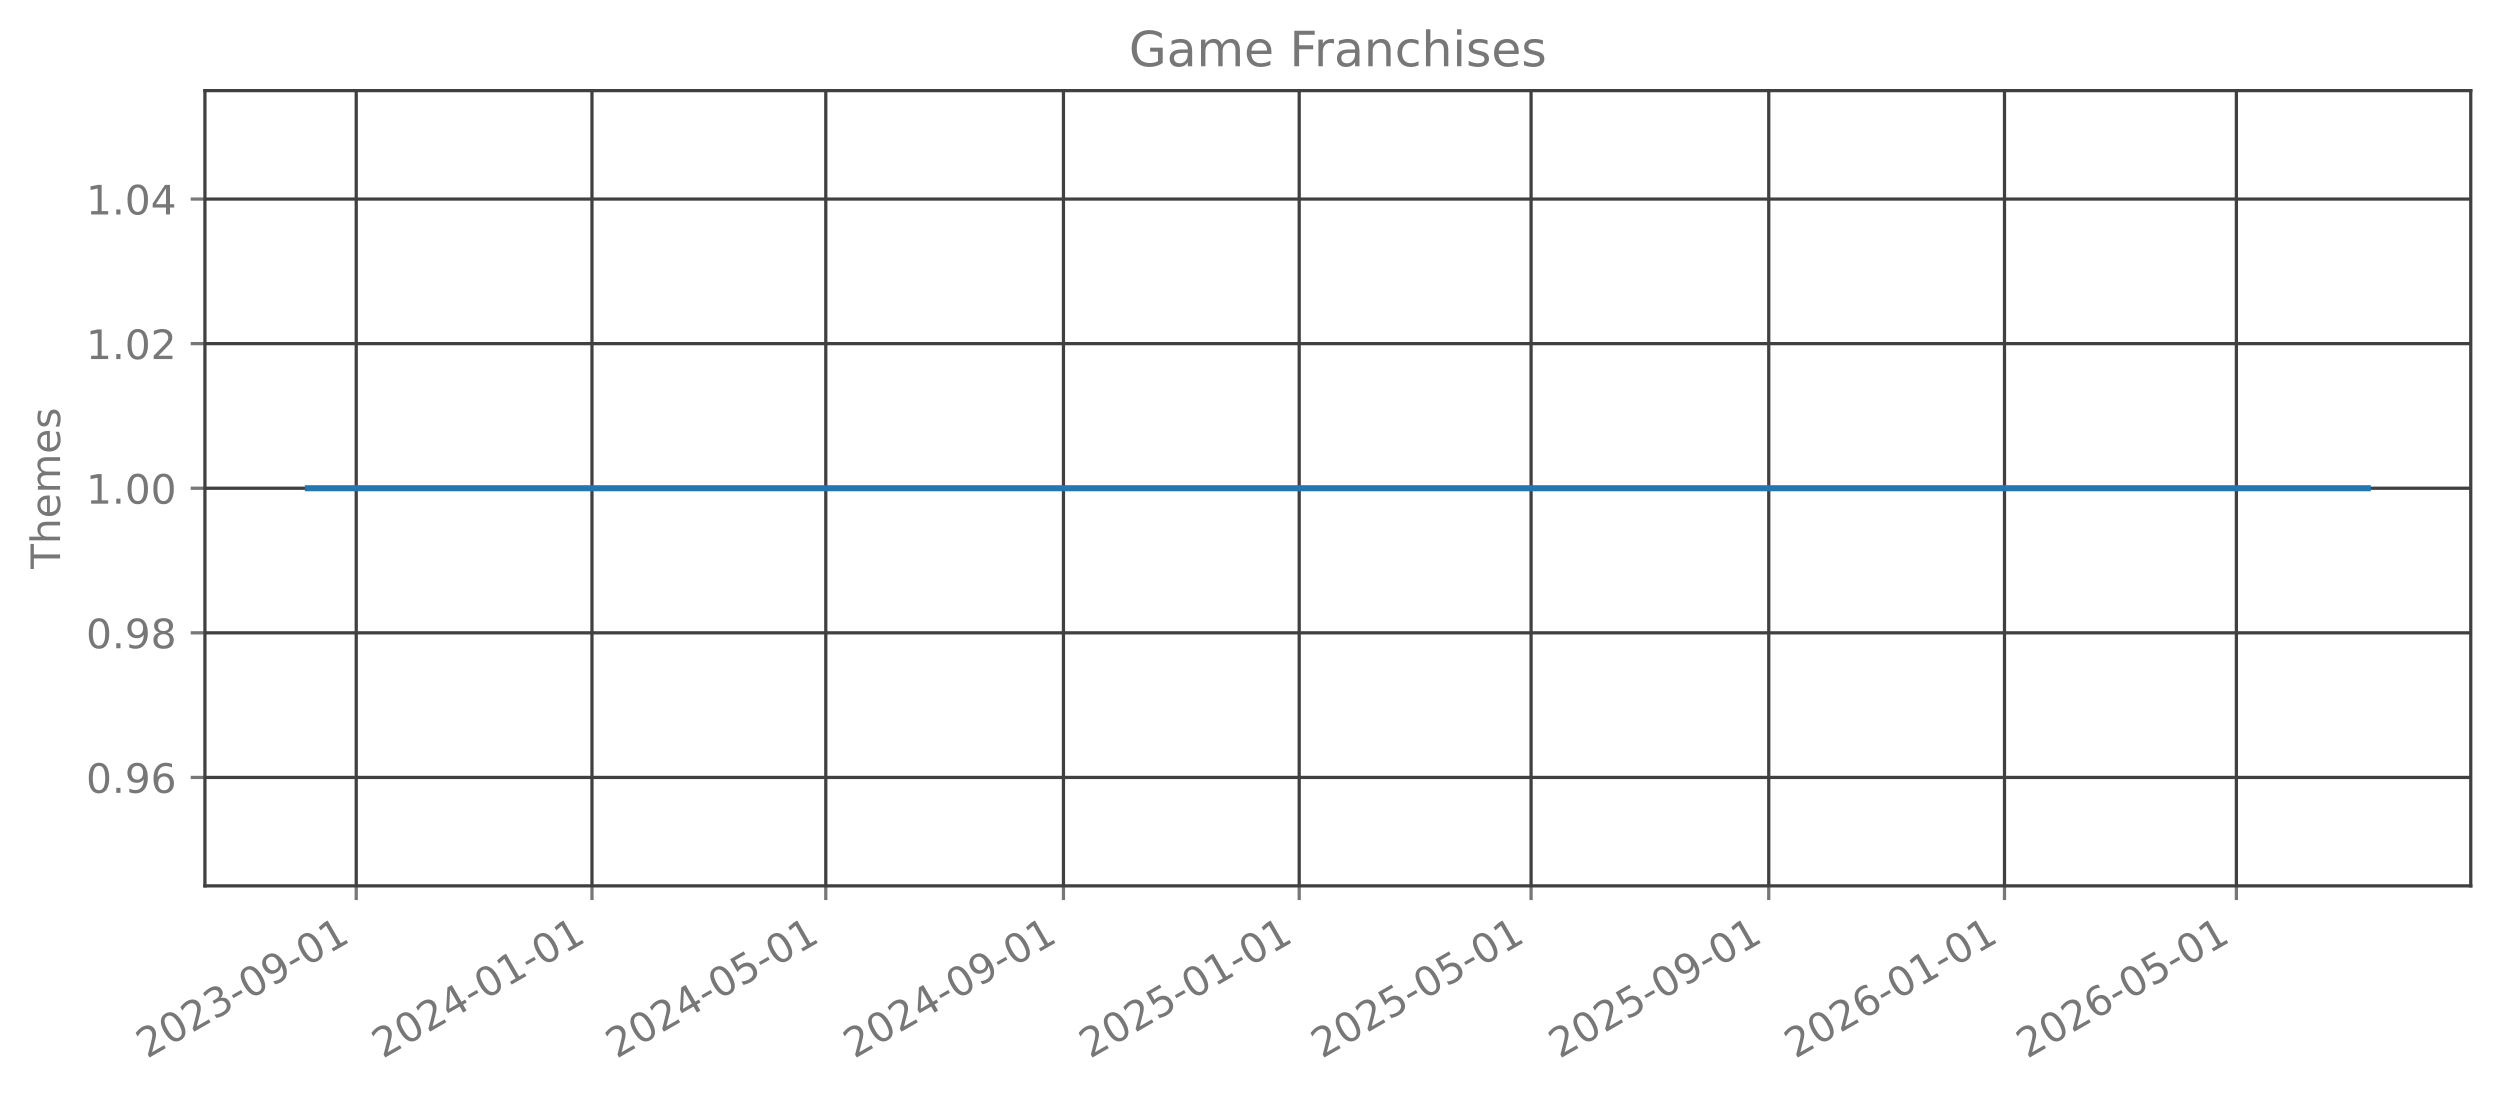
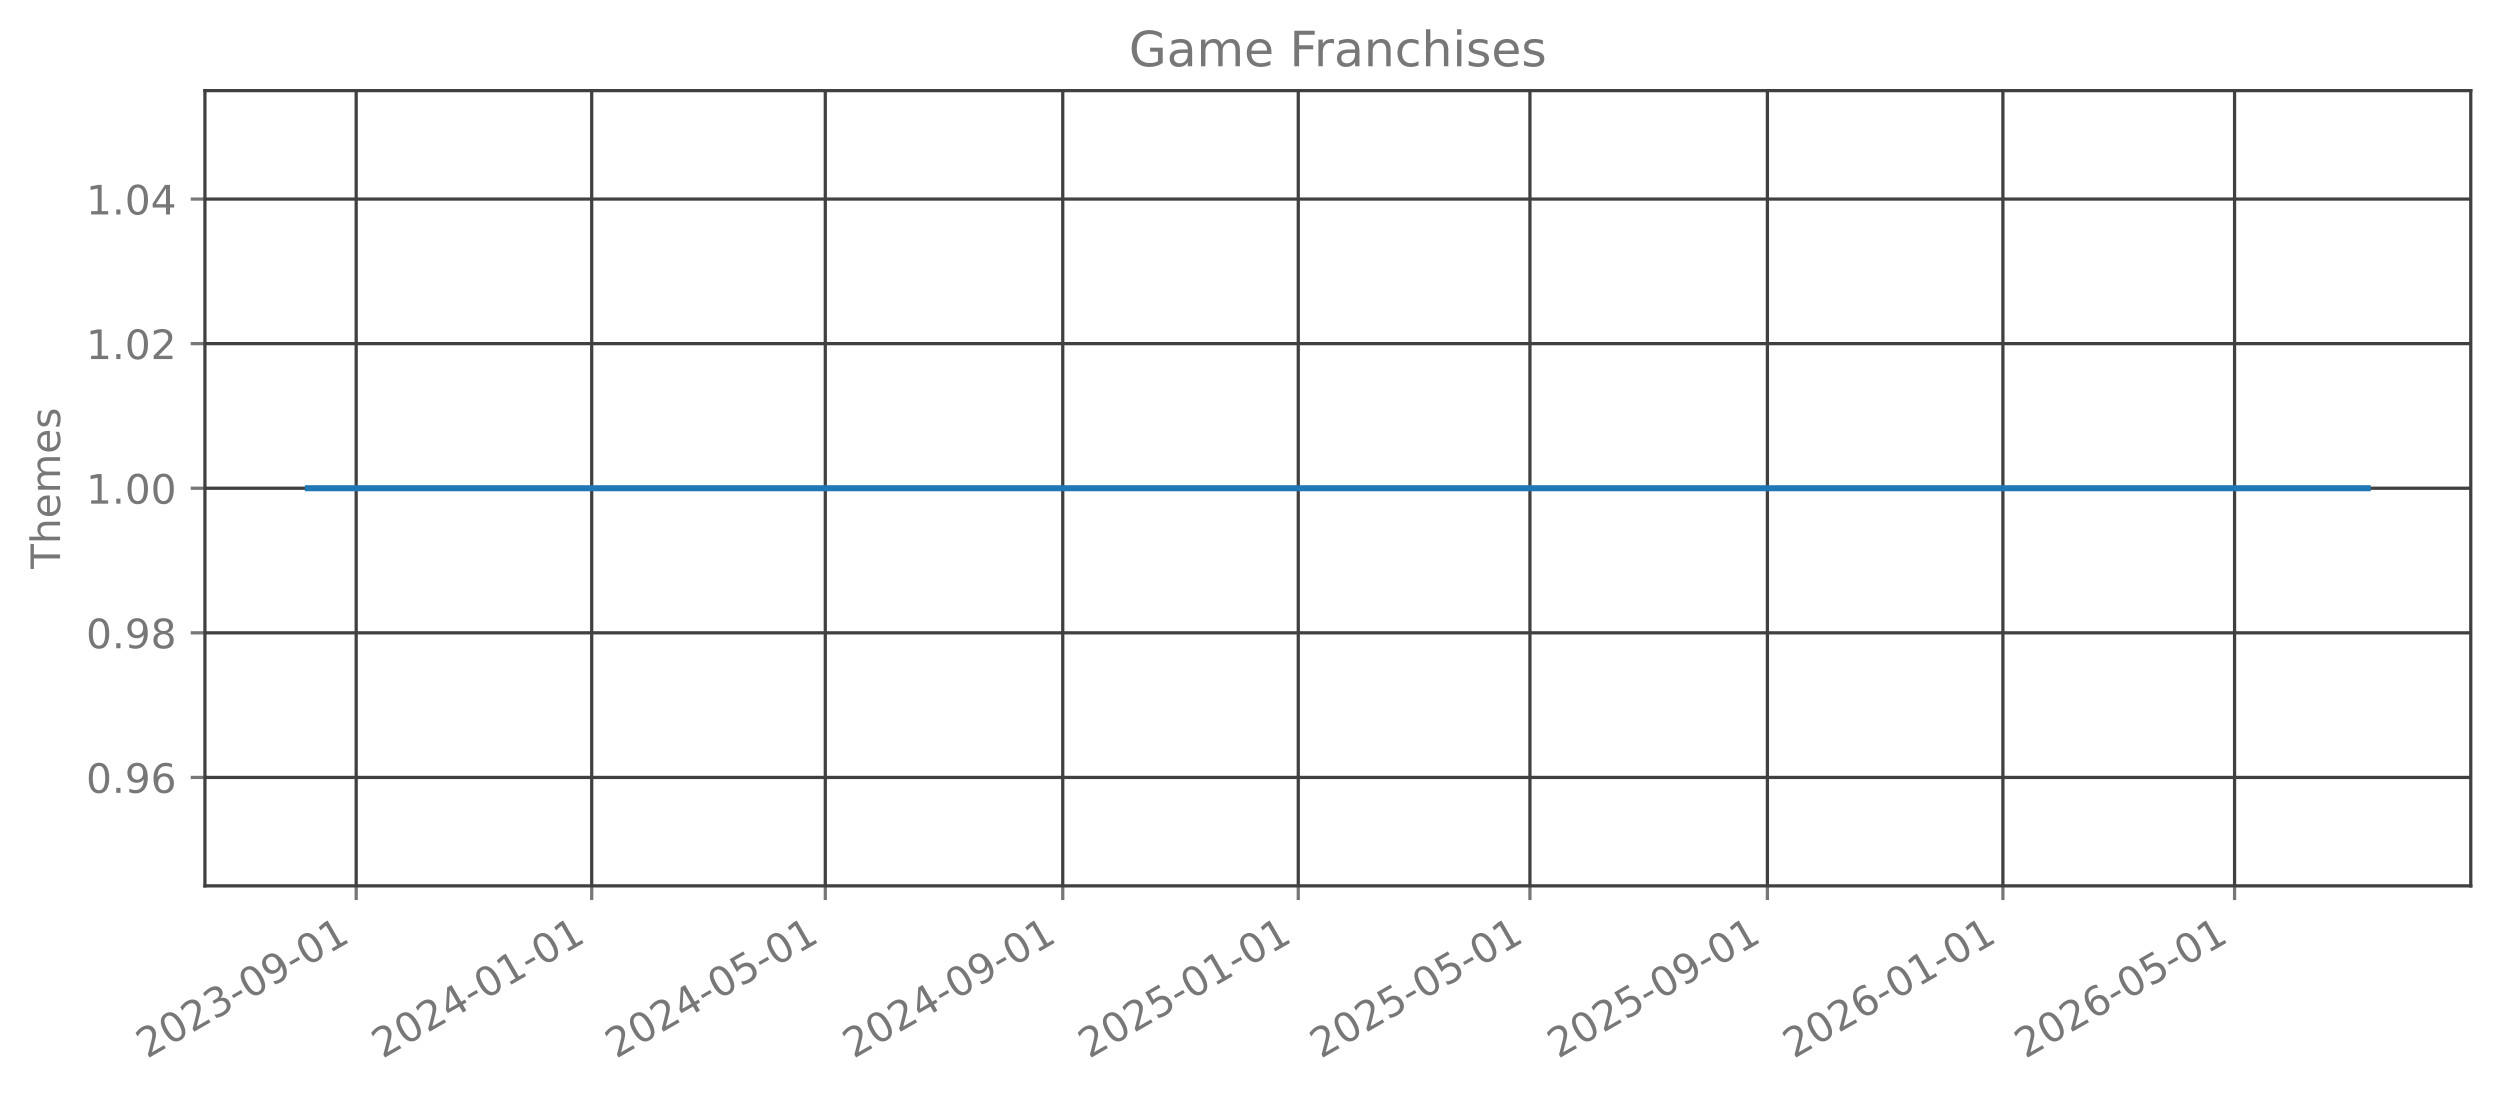
<svg xmlns="http://www.w3.org/2000/svg" xmlns:xlink="http://www.w3.org/1999/xlink" width="615.666pt" height="270.076pt" viewBox="0 0 615.666 270.076" version="1.1">
  <defs>
    <style type="text/css">*{stroke-linejoin: round; stroke-linecap: butt}</style>
  </defs>
  <g id="figure_1">
    <g id="patch_1">
      <path d="M 0 270.076  L 615.666 270.076  L 615.666 -0  L 0 -0  L 0 270.076  z " style="fill: none; opacity: 0" />
    </g>
    <g id="axes_1">
      <g id="patch_2">
        <path d="M 50.466 218.158  L 608.466 218.158  L 608.466 22.318  L 50.466 22.318  L 50.466 218.158  z " style="fill: none; opacity: 0" />
      </g>
      <g id="matplotlib.axis_1">
        <g id="xtick_1">
          <g id="line2d_1">
-             <path d="M 87.727 218.158  L 87.727 22.318  " clip-path="url(#pbf422d2f68)" style="fill: none; stroke: #404040; stroke-width: 0.8; stroke-linecap: square" />
+             <path d="M 87.716 218.158  L 87.716 22.318  " clip-path="url(#p69d6bc73e6)" style="fill: none; stroke: #404040; stroke-width: 0.8; stroke-linecap: square" />
          </g>
          <g id="line2d_2">
            <defs>
-               <path id="m82f2539efb" d="M 0 0  L 0 3.5  " style="stroke: #777777; stroke-width: 0.8" />
+               <path id="m09b196aae7" d="M 0 0  L 0 3.5  " style="stroke: #777777; stroke-width: 0.8" />
            </defs>
            <g>
-               <use xlink:href="#m82f2539efb" x="87.727" y="218.158" style="fill: #777777; stroke: #777777; stroke-width: 0.8" />
+               <use xlink:href="#m09b196aae7" x="87.716" y="218.158" style="fill: #777777; stroke: #777777; stroke-width: 0.8" />
            </g>
          </g>
          <g id="text_1">
-             <g style="fill: #777777" transform="translate(36.1959 260.7957) rotate(-30) scale(0.1 -0.1)">
+             <g style="fill: #777777" transform="translate(36.18475 260.7957) rotate(-30) scale(0.1 -0.1)">
              <defs>
                <path id="DejaVuSans-15" d="M 1228 531  L 3431 531  L 3431 0  L 469 0  L 469 531  Q 828 903 1448 1529  Q 2069 2156 2228 2338  Q 2531 2678 2651 2914  Q 2772 3150 2772 3378  Q 2772 3750 2511 3984  Q 2250 4219 1831 4219  Q 1534 4219 1204 4116  Q 875 4013 500 3803  L 500 4441  Q 881 4594 1212 4672  Q 1544 4750 1819 4750  Q 2544 4750 2975 4387  Q 3406 4025 3406 3419  Q 3406 3131 3298 2873  Q 3191 2616 2906 2266  Q 2828 2175 2409 1742  Q 1991 1309 1228 531  z " transform="scale(0.015625)" />
                <path id="DejaVuSans-13" d="M 2034 4250  Q 1547 4250 1301 3770  Q 1056 3291 1056 2328  Q 1056 1369 1301 889  Q 1547 409 2034 409  Q 2525 409 2770 889  Q 3016 1369 3016 2328  Q 3016 3291 2770 3770  Q 2525 4250 2034 4250  z M 2034 4750  Q 2819 4750 3233 4129  Q 3647 3509 3647 2328  Q 3647 1150 3233 529  Q 2819 -91 2034 -91  Q 1250 -91 836 529  Q 422 1150 422 2328  Q 422 3509 836 4129  Q 1250 4750 2034 4750  z " transform="scale(0.015625)" />
                <path id="DejaVuSans-16" d="M 2597 2516  Q 3050 2419 3304 2112  Q 3559 1806 3559 1356  Q 3559 666 3084 287  Q 2609 -91 1734 -91  Q 1441 -91 1130 -33  Q 819 25 488 141  L 488 750  Q 750 597 1062 519  Q 1375 441 1716 441  Q 2309 441 2620 675  Q 2931 909 2931 1356  Q 2931 1769 2642 2001  Q 2353 2234 1838 2234  L 1294 2234  L 1294 2753  L 1863 2753  Q 2328 2753 2575 2939  Q 2822 3125 2822 3475  Q 2822 3834 2567 4026  Q 2313 4219 1838 4219  Q 1578 4219 1281 4162  Q 984 4106 628 3988  L 628 4550  Q 988 4650 1302 4700  Q 1616 4750 1894 4750  Q 2613 4750 3031 4423  Q 3450 4097 3450 3541  Q 3450 3153 3228 2886  Q 3006 2619 2597 2516  z " transform="scale(0.015625)" />
                <path id="DejaVuSans-10" d="M 313 2009  L 1997 2009  L 1997 1497  L 313 1497  L 313 2009  z " transform="scale(0.015625)" />
                <path id="DejaVuSans-1c" d="M 703 97  L 703 672  Q 941 559 1184 500  Q 1428 441 1663 441  Q 2288 441 2617 861  Q 2947 1281 2994 2138  Q 2813 1869 2534 1725  Q 2256 1581 1919 1581  Q 1219 1581 811 2004  Q 403 2428 403 3163  Q 403 3881 828 4315  Q 1253 4750 1959 4750  Q 2769 4750 3195 4129  Q 3622 3509 3622 2328  Q 3622 1225 3098 567  Q 2575 -91 1691 -91  Q 1453 -91 1209 -44  Q 966 3 703 97  z M 1959 2075  Q 2384 2075 2632 2365  Q 2881 2656 2881 3163  Q 2881 3666 2632 3958  Q 2384 4250 1959 4250  Q 1534 4250 1286 3958  Q 1038 3666 1038 3163  Q 1038 2656 1286 2365  Q 1534 2075 1959 2075  z " transform="scale(0.015625)" />
                <path id="DejaVuSans-14" d="M 794 531  L 1825 531  L 1825 4091  L 703 3866  L 703 4441  L 1819 4666  L 2450 4666  L 2450 531  L 3481 531  L 3481 0  L 794 0  L 794 531  z " transform="scale(0.015625)" />
              </defs>
              <use xlink:href="#DejaVuSans-15" />
              <use xlink:href="#DejaVuSans-13" transform="translate(63.625 0)" />
              <use xlink:href="#DejaVuSans-15" transform="translate(127.25 0)" />
              <use xlink:href="#DejaVuSans-16" transform="translate(190.875 0)" />
              <use xlink:href="#DejaVuSans-10" transform="translate(254.5 0)" />
              <use xlink:href="#DejaVuSans-13" transform="translate(290.5781 0)" />
              <use xlink:href="#DejaVuSans-1c" transform="translate(354.2031 0)" />
              <use xlink:href="#DejaVuSans-10" transform="translate(417.8281 0)" />
              <use xlink:href="#DejaVuSans-13" transform="translate(453.9062 0)" />
              <use xlink:href="#DejaVuSans-14" transform="translate(517.5312 0)" />
            </g>
          </g>
        </g>
        <g id="xtick_2">
          <g id="line2d_3">
-             <path d="M 145.782 218.158  L 145.782 22.318  " clip-path="url(#pbf422d2f68)" style="fill: none; stroke: #404040; stroke-width: 0.8; stroke-linecap: square" />
+             <path d="M 145.717 218.158  L 145.717 22.318  " clip-path="url(#p69d6bc73e6)" style="fill: none; stroke: #404040; stroke-width: 0.8; stroke-linecap: square" />
          </g>
          <g id="line2d_4">
            <g>
-               <use xlink:href="#m82f2539efb" x="145.782" y="218.158" style="fill: #777777; stroke: #777777; stroke-width: 0.8" />
+               <use xlink:href="#m09b196aae7" x="145.717" y="218.158" style="fill: #777777; stroke: #777777; stroke-width: 0.8" />
            </g>
          </g>
          <g id="text_2">
-             <g style="fill: #777777" transform="translate(94.25151 260.7957) rotate(-30) scale(0.1 -0.1)">
+             <g style="fill: #777777" transform="translate(94.18595 260.7957) rotate(-30) scale(0.1 -0.1)">
              <defs>
                <path id="DejaVuSans-17" d="M 2419 4116  L 825 1625  L 2419 1625  L 2419 4116  z M 2253 4666  L 3047 4666  L 3047 1625  L 3713 1625  L 3713 1100  L 3047 1100  L 3047 0  L 2419 0  L 2419 1100  L 313 1100  L 313 1709  L 2253 4666  z " transform="scale(0.015625)" />
              </defs>
              <use xlink:href="#DejaVuSans-15" />
              <use xlink:href="#DejaVuSans-13" transform="translate(63.625 0)" />
              <use xlink:href="#DejaVuSans-15" transform="translate(127.25 0)" />
              <use xlink:href="#DejaVuSans-17" transform="translate(190.875 0)" />
              <use xlink:href="#DejaVuSans-10" transform="translate(254.5 0)" />
              <use xlink:href="#DejaVuSans-13" transform="translate(290.5781 0)" />
              <use xlink:href="#DejaVuSans-14" transform="translate(354.2031 0)" />
              <use xlink:href="#DejaVuSans-10" transform="translate(417.8281 0)" />
              <use xlink:href="#DejaVuSans-13" transform="translate(453.9062 0)" />
              <use xlink:href="#DejaVuSans-14" transform="translate(517.5312 0)" />
            </g>
          </g>
        </g>
        <g id="xtick_3">
          <g id="line2d_5">
-             <path d="M 203.362 218.158  L 203.362 22.318  " clip-path="url(#pbf422d2f68)" style="fill: none; stroke: #404040; stroke-width: 0.8; stroke-linecap: square" />
+             <path d="M 203.242 218.158  L 203.242 22.318  " clip-path="url(#p69d6bc73e6)" style="fill: none; stroke: #404040; stroke-width: 0.8; stroke-linecap: square" />
          </g>
          <g id="line2d_6">
            <g>
-               <use xlink:href="#m82f2539efb" x="203.362" y="218.158" style="fill: #777777; stroke: #777777; stroke-width: 0.8" />
+               <use xlink:href="#m09b196aae7" x="203.242" y="218.158" style="fill: #777777; stroke: #777777; stroke-width: 0.8" />
            </g>
          </g>
          <g id="text_3">
-             <g style="fill: #777777" transform="translate(151.8312 260.7957) rotate(-30) scale(0.1 -0.1)">
+             <g style="fill: #777777" transform="translate(151.7117 260.7957) rotate(-30) scale(0.1 -0.1)">
              <defs>
                <path id="DejaVuSans-18" d="M 691 4666  L 3169 4666  L 3169 4134  L 1269 4134  L 1269 2991  Q 1406 3038 1543 3061  Q 1681 3084 1819 3084  Q 2600 3084 3056 2656  Q 3513 2228 3513 1497  Q 3513 744 3044 326  Q 2575 -91 1722 -91  Q 1428 -91 1123 -41  Q 819 9 494 109  L 494 744  Q 775 591 1075 516  Q 1375 441 1709 441  Q 2250 441 2565 725  Q 2881 1009 2881 1497  Q 2881 1984 2565 2268  Q 2250 2553 1709 2553  Q 1456 2553 1204 2497  Q 953 2441 691 2322  L 691 4666  z " transform="scale(0.015625)" />
              </defs>
              <use xlink:href="#DejaVuSans-15" />
              <use xlink:href="#DejaVuSans-13" transform="translate(63.625 0)" />
              <use xlink:href="#DejaVuSans-15" transform="translate(127.25 0)" />
              <use xlink:href="#DejaVuSans-17" transform="translate(190.875 0)" />
              <use xlink:href="#DejaVuSans-10" transform="translate(254.5 0)" />
              <use xlink:href="#DejaVuSans-13" transform="translate(290.5781 0)" />
              <use xlink:href="#DejaVuSans-18" transform="translate(354.2031 0)" />
              <use xlink:href="#DejaVuSans-10" transform="translate(417.8281 0)" />
              <use xlink:href="#DejaVuSans-13" transform="translate(453.9062 0)" />
              <use xlink:href="#DejaVuSans-14" transform="translate(517.5312 0)" />
            </g>
          </g>
        </g>
        <g id="xtick_4">
          <g id="line2d_7">
-             <path d="M 261.893 218.158  L 261.893 22.318  " clip-path="url(#pbf422d2f68)" style="fill: none; stroke: #404040; stroke-width: 0.8; stroke-linecap: square" />
+             <path d="M 261.719 218.158  L 261.719 22.318  " clip-path="url(#p69d6bc73e6)" style="fill: none; stroke: #404040; stroke-width: 0.8; stroke-linecap: square" />
          </g>
          <g id="line2d_8">
            <g>
-               <use xlink:href="#m82f2539efb" x="261.893" y="218.158" style="fill: #777777; stroke: #777777; stroke-width: 0.8" />
+               <use xlink:href="#m09b196aae7" x="261.719" y="218.158" style="fill: #777777; stroke: #777777; stroke-width: 0.8" />
            </g>
          </g>
          <g id="text_4">
-             <g style="fill: #777777" transform="translate(210.3627 260.7957) rotate(-30) scale(0.1 -0.1)">
+             <g style="fill: #777777" transform="translate(210.1883 260.7957) rotate(-30) scale(0.1 -0.1)">
              <use xlink:href="#DejaVuSans-15" />
              <use xlink:href="#DejaVuSans-13" transform="translate(63.625 0)" />
              <use xlink:href="#DejaVuSans-15" transform="translate(127.25 0)" />
              <use xlink:href="#DejaVuSans-17" transform="translate(190.875 0)" />
              <use xlink:href="#DejaVuSans-10" transform="translate(254.5 0)" />
              <use xlink:href="#DejaVuSans-13" transform="translate(290.5781 0)" />
              <use xlink:href="#DejaVuSans-1c" transform="translate(354.2031 0)" />
              <use xlink:href="#DejaVuSans-10" transform="translate(417.8281 0)" />
              <use xlink:href="#DejaVuSans-13" transform="translate(453.9062 0)" />
              <use xlink:href="#DejaVuSans-14" transform="translate(517.5312 0)" />
            </g>
          </g>
        </g>
        <g id="xtick_5">
          <g id="line2d_9">
-             <path d="M 319.949 218.158  L 319.949 22.318  " clip-path="url(#pbf422d2f68)" style="fill: none; stroke: #404040; stroke-width: 0.8; stroke-linecap: square" />
+             <path d="M 319.72 218.158  L 319.72 22.318  " clip-path="url(#p69d6bc73e6)" style="fill: none; stroke: #404040; stroke-width: 0.8; stroke-linecap: square" />
          </g>
          <g id="line2d_10">
            <g>
-               <use xlink:href="#m82f2539efb" x="319.949" y="218.158" style="fill: #777777; stroke: #777777; stroke-width: 0.8" />
+               <use xlink:href="#m09b196aae7" x="319.72" y="218.158" style="fill: #777777; stroke: #777777; stroke-width: 0.8" />
            </g>
          </g>
          <g id="text_5">
-             <g style="fill: #777777" transform="translate(268.4183 260.7957) rotate(-30) scale(0.1 -0.1)">
+             <g style="fill: #777777" transform="translate(268.1895 260.7957) rotate(-30) scale(0.1 -0.1)">
              <use xlink:href="#DejaVuSans-15" />
              <use xlink:href="#DejaVuSans-13" transform="translate(63.625 0)" />
              <use xlink:href="#DejaVuSans-15" transform="translate(127.25 0)" />
              <use xlink:href="#DejaVuSans-18" transform="translate(190.875 0)" />
              <use xlink:href="#DejaVuSans-10" transform="translate(254.5 0)" />
              <use xlink:href="#DejaVuSans-13" transform="translate(290.5781 0)" />
              <use xlink:href="#DejaVuSans-14" transform="translate(354.2031 0)" />
              <use xlink:href="#DejaVuSans-10" transform="translate(417.8281 0)" />
              <use xlink:href="#DejaVuSans-13" transform="translate(453.9062 0)" />
              <use xlink:href="#DejaVuSans-14" transform="translate(517.5312 0)" />
            </g>
          </g>
        </g>
        <g id="xtick_6">
          <g id="line2d_11">
-             <path d="M 377.053 218.158  L 377.053 22.318  " clip-path="url(#pbf422d2f68)" style="fill: none; stroke: #404040; stroke-width: 0.8; stroke-linecap: square" />
+             <path d="M 376.771 218.158  L 376.771 22.318  " clip-path="url(#p69d6bc73e6)" style="fill: none; stroke: #404040; stroke-width: 0.8; stroke-linecap: square" />
          </g>
          <g id="line2d_12">
            <g>
-               <use xlink:href="#m82f2539efb" x="377.053" y="218.158" style="fill: #777777; stroke: #777777; stroke-width: 0.8" />
+               <use xlink:href="#m09b196aae7" x="376.771" y="218.158" style="fill: #777777; stroke: #777777; stroke-width: 0.8" />
            </g>
          </g>
          <g id="text_6">
-             <g style="fill: #777777" transform="translate(325.5222 260.7957) rotate(-30) scale(0.1 -0.1)">
+             <g style="fill: #777777" transform="translate(325.2399 260.7957) rotate(-30) scale(0.1 -0.1)">
              <use xlink:href="#DejaVuSans-15" />
              <use xlink:href="#DejaVuSans-13" transform="translate(63.625 0)" />
              <use xlink:href="#DejaVuSans-15" transform="translate(127.25 0)" />
              <use xlink:href="#DejaVuSans-18" transform="translate(190.875 0)" />
              <use xlink:href="#DejaVuSans-10" transform="translate(254.5 0)" />
              <use xlink:href="#DejaVuSans-13" transform="translate(290.5781 0)" />
              <use xlink:href="#DejaVuSans-18" transform="translate(354.2031 0)" />
              <use xlink:href="#DejaVuSans-10" transform="translate(417.8281 0)" />
              <use xlink:href="#DejaVuSans-13" transform="translate(453.9062 0)" />
              <use xlink:href="#DejaVuSans-14" transform="translate(517.5312 0)" />
            </g>
          </g>
        </g>
        <g id="xtick_7">
          <g id="line2d_13">
-             <path d="M 435.584 218.158  L 435.584 22.318  " clip-path="url(#pbf422d2f68)" style="fill: none; stroke: #404040; stroke-width: 0.8; stroke-linecap: square" />
+             <path d="M 435.247 218.158  L 435.247 22.318  " clip-path="url(#p69d6bc73e6)" style="fill: none; stroke: #404040; stroke-width: 0.8; stroke-linecap: square" />
          </g>
          <g id="line2d_14">
            <g>
-               <use xlink:href="#m82f2539efb" x="435.584" y="218.158" style="fill: #777777; stroke: #777777; stroke-width: 0.8" />
+               <use xlink:href="#m09b196aae7" x="435.247" y="218.158" style="fill: #777777; stroke: #777777; stroke-width: 0.8" />
            </g>
          </g>
          <g id="text_7">
-             <g style="fill: #777777" transform="translate(384.0537 260.7957) rotate(-30) scale(0.1 -0.1)">
+             <g style="fill: #777777" transform="translate(383.7165 260.7957) rotate(-30) scale(0.1 -0.1)">
              <use xlink:href="#DejaVuSans-15" />
              <use xlink:href="#DejaVuSans-13" transform="translate(63.625 0)" />
              <use xlink:href="#DejaVuSans-15" transform="translate(127.25 0)" />
              <use xlink:href="#DejaVuSans-18" transform="translate(190.875 0)" />
              <use xlink:href="#DejaVuSans-10" transform="translate(254.5 0)" />
              <use xlink:href="#DejaVuSans-13" transform="translate(290.5781 0)" />
              <use xlink:href="#DejaVuSans-1c" transform="translate(354.2031 0)" />
              <use xlink:href="#DejaVuSans-10" transform="translate(417.8281 0)" />
              <use xlink:href="#DejaVuSans-13" transform="translate(453.9062 0)" />
              <use xlink:href="#DejaVuSans-14" transform="translate(517.5312 0)" />
            </g>
          </g>
        </g>
        <g id="xtick_8">
          <g id="line2d_15">
-             <path d="M 493.64 218.158  L 493.64 22.318  " clip-path="url(#pbf422d2f68)" style="fill: none; stroke: #404040; stroke-width: 0.8; stroke-linecap: square" />
+             <path d="M 493.248 218.158  L 493.248 22.318  " clip-path="url(#p69d6bc73e6)" style="fill: none; stroke: #404040; stroke-width: 0.8; stroke-linecap: square" />
          </g>
          <g id="line2d_16">
            <g>
-               <use xlink:href="#m82f2539efb" x="493.64" y="218.158" style="fill: #777777; stroke: #777777; stroke-width: 0.8" />
+               <use xlink:href="#m09b196aae7" x="493.248" y="218.158" style="fill: #777777; stroke: #777777; stroke-width: 0.8" />
            </g>
          </g>
          <g id="text_8">
-             <g style="fill: #777777" transform="translate(442.1093 260.7957) rotate(-30) scale(0.1 -0.1)">
+             <g style="fill: #777777" transform="translate(441.7177 260.7957) rotate(-30) scale(0.1 -0.1)">
              <defs>
                <path id="DejaVuSans-19" d="M 2113 2584  Q 1688 2584 1439 2293  Q 1191 2003 1191 1497  Q 1191 994 1439 701  Q 1688 409 2113 409  Q 2538 409 2786 701  Q 3034 994 3034 1497  Q 3034 2003 2786 2293  Q 2538 2584 2113 2584  z M 3366 4563  L 3366 3988  Q 3128 4100 2886 4159  Q 2644 4219 2406 4219  Q 1781 4219 1451 3797  Q 1122 3375 1075 2522  Q 1259 2794 1537 2939  Q 1816 3084 2150 3084  Q 2853 3084 3261 2657  Q 3669 2231 3669 1497  Q 3669 778 3244 343  Q 2819 -91 2113 -91  Q 1303 -91 875 529  Q 447 1150 447 2328  Q 447 3434 972 4092  Q 1497 4750 2381 4750  Q 2619 4750 2861 4703  Q 3103 4656 3366 4563  z " transform="scale(0.015625)" />
              </defs>
              <use xlink:href="#DejaVuSans-15" />
              <use xlink:href="#DejaVuSans-13" transform="translate(63.625 0)" />
              <use xlink:href="#DejaVuSans-15" transform="translate(127.25 0)" />
              <use xlink:href="#DejaVuSans-19" transform="translate(190.875 0)" />
              <use xlink:href="#DejaVuSans-10" transform="translate(254.5 0)" />
              <use xlink:href="#DejaVuSans-13" transform="translate(290.5781 0)" />
              <use xlink:href="#DejaVuSans-14" transform="translate(354.2031 0)" />
              <use xlink:href="#DejaVuSans-10" transform="translate(417.8281 0)" />
              <use xlink:href="#DejaVuSans-13" transform="translate(453.9062 0)" />
              <use xlink:href="#DejaVuSans-14" transform="translate(517.5312 0)" />
            </g>
          </g>
        </g>
        <g id="xtick_9">
          <g id="line2d_17">
-             <path d="M 550.744 218.158  L 550.744 22.318  " clip-path="url(#pbf422d2f68)" style="fill: none; stroke: #404040; stroke-width: 0.8; stroke-linecap: square" />
+             <path d="M 550.299 218.158  L 550.299 22.318  " clip-path="url(#p69d6bc73e6)" style="fill: none; stroke: #404040; stroke-width: 0.8; stroke-linecap: square" />
          </g>
          <g id="line2d_18">
            <g>
-               <use xlink:href="#m82f2539efb" x="550.744" y="218.158" style="fill: #777777; stroke: #777777; stroke-width: 0.8" />
+               <use xlink:href="#m09b196aae7" x="550.299" y="218.158" style="fill: #777777; stroke: #777777; stroke-width: 0.8" />
            </g>
          </g>
          <g id="text_9">
-             <g style="fill: #777777" transform="translate(499.2131 260.7957) rotate(-30) scale(0.1 -0.1)">
+             <g style="fill: #777777" transform="translate(498.768 260.7957) rotate(-30) scale(0.1 -0.1)">
              <use xlink:href="#DejaVuSans-15" />
              <use xlink:href="#DejaVuSans-13" transform="translate(63.625 0)" />
              <use xlink:href="#DejaVuSans-15" transform="translate(127.25 0)" />
              <use xlink:href="#DejaVuSans-19" transform="translate(190.875 0)" />
              <use xlink:href="#DejaVuSans-10" transform="translate(254.5 0)" />
              <use xlink:href="#DejaVuSans-13" transform="translate(290.5781 0)" />
              <use xlink:href="#DejaVuSans-18" transform="translate(354.2031 0)" />
              <use xlink:href="#DejaVuSans-10" transform="translate(417.8281 0)" />
              <use xlink:href="#DejaVuSans-13" transform="translate(453.9062 0)" />
              <use xlink:href="#DejaVuSans-14" transform="translate(517.5312 0)" />
            </g>
          </g>
        </g>
      </g>
      <g id="matplotlib.axis_2">
        <g id="ytick_1">
          <g id="line2d_19">
-             <path d="M 50.466 191.453  L 608.466 191.453  " clip-path="url(#pbf422d2f68)" style="fill: none; stroke: #404040; stroke-width: 0.8; stroke-linecap: square" />
+             <path d="M 50.466 191.453  L 608.466 191.453  " clip-path="url(#p69d6bc73e6)" style="fill: none; stroke: #404040; stroke-width: 0.8; stroke-linecap: square" />
          </g>
          <g id="line2d_20">
            <defs>
-               <path id="m6775f09d3f" d="M 0 0  L -3.5 0  " style="stroke: #777777; stroke-width: 0.8" />
+               <path id="mb9733f0704" d="M 0 0  L -3.5 0  " style="stroke: #777777; stroke-width: 0.8" />
            </defs>
            <g>
-               <use xlink:href="#m6775f09d3f" x="50.466" y="191.453" style="fill: #777777; stroke: #777777; stroke-width: 0.8" />
+               <use xlink:href="#mb9733f0704" x="50.466" y="191.453" style="fill: #777777; stroke: #777777; stroke-width: 0.8" />
            </g>
          </g>
          <g id="text_10">
            <g style="fill: #777777" transform="translate(21.20078 195.2515) scale(0.1 -0.1)">
              <defs>
                <path id="DejaVuSans-11" d="M 684 794  L 1344 794  L 1344 0  L 684 0  L 684 794  z " transform="scale(0.015625)" />
              </defs>
              <use xlink:href="#DejaVuSans-13" />
              <use xlink:href="#DejaVuSans-11" transform="translate(63.625 0)" />
              <use xlink:href="#DejaVuSans-1c" transform="translate(95.40625 0)" />
              <use xlink:href="#DejaVuSans-19" transform="translate(159.0312 0)" />
            </g>
          </g>
        </g>
        <g id="ytick_2">
          <g id="line2d_21">
-             <path d="M 50.466 155.845  L 608.466 155.845  " clip-path="url(#pbf422d2f68)" style="fill: none; stroke: #404040; stroke-width: 0.8; stroke-linecap: square" />
+             <path d="M 50.466 155.845  L 608.466 155.845  " clip-path="url(#p69d6bc73e6)" style="fill: none; stroke: #404040; stroke-width: 0.8; stroke-linecap: square" />
          </g>
          <g id="line2d_22">
            <g>
-               <use xlink:href="#m6775f09d3f" x="50.466" y="155.845" style="fill: #777777; stroke: #777777; stroke-width: 0.8" />
+               <use xlink:href="#mb9733f0704" x="50.466" y="155.845" style="fill: #777777; stroke: #777777; stroke-width: 0.8" />
            </g>
          </g>
          <g id="text_11">
            <g style="fill: #777777" transform="translate(21.20078 159.6442) scale(0.1 -0.1)">
              <defs>
                <path id="DejaVuSans-1b" d="M 2034 2216  Q 1584 2216 1326 1975  Q 1069 1734 1069 1313  Q 1069 891 1326 650  Q 1584 409 2034 409  Q 2484 409 2743 651  Q 3003 894 3003 1313  Q 3003 1734 2745 1975  Q 2488 2216 2034 2216  z M 1403 2484  Q 997 2584 770 2862  Q 544 3141 544 3541  Q 544 4100 942 4425  Q 1341 4750 2034 4750  Q 2731 4750 3128 4425  Q 3525 4100 3525 3541  Q 3525 3141 3298 2862  Q 3072 2584 2669 2484  Q 3125 2378 3379 2068  Q 3634 1759 3634 1313  Q 3634 634 3220 271  Q 2806 -91 2034 -91  Q 1263 -91 848 271  Q 434 634 434 1313  Q 434 1759 690 2068  Q 947 2378 1403 2484  z M 1172 3481  Q 1172 3119 1398 2916  Q 1625 2713 2034 2713  Q 2441 2713 2670 2916  Q 2900 3119 2900 3481  Q 2900 3844 2670 4047  Q 2441 4250 2034 4250  Q 1625 4250 1398 4047  Q 1172 3844 1172 3481  z " transform="scale(0.015625)" />
              </defs>
              <use xlink:href="#DejaVuSans-13" />
              <use xlink:href="#DejaVuSans-11" transform="translate(63.625 0)" />
              <use xlink:href="#DejaVuSans-1c" transform="translate(95.40625 0)" />
              <use xlink:href="#DejaVuSans-1b" transform="translate(159.0312 0)" />
            </g>
          </g>
        </g>
        <g id="ytick_3">
          <g id="line2d_23">
-             <path d="M 50.466 120.238  L 608.466 120.238  " clip-path="url(#pbf422d2f68)" style="fill: none; stroke: #404040; stroke-width: 0.8; stroke-linecap: square" />
+             <path d="M 50.466 120.238  L 608.466 120.238  " clip-path="url(#p69d6bc73e6)" style="fill: none; stroke: #404040; stroke-width: 0.8; stroke-linecap: square" />
          </g>
          <g id="line2d_24">
            <g>
-               <use xlink:href="#m6775f09d3f" x="50.466" y="120.238" style="fill: #777777; stroke: #777777; stroke-width: 0.8" />
+               <use xlink:href="#mb9733f0704" x="50.466" y="120.238" style="fill: #777777; stroke: #777777; stroke-width: 0.8" />
            </g>
          </g>
          <g id="text_12">
            <g style="fill: #777777" transform="translate(21.20078 124.037) scale(0.1 -0.1)">
              <use xlink:href="#DejaVuSans-14" />
              <use xlink:href="#DejaVuSans-11" transform="translate(63.625 0)" />
              <use xlink:href="#DejaVuSans-13" transform="translate(95.40625 0)" />
              <use xlink:href="#DejaVuSans-13" transform="translate(159.0312 0)" />
            </g>
          </g>
        </g>
        <g id="ytick_4">
          <g id="line2d_25">
-             <path d="M 50.466 84.631  L 608.466 84.631  " clip-path="url(#pbf422d2f68)" style="fill: none; stroke: #404040; stroke-width: 0.8; stroke-linecap: square" />
+             <path d="M 50.466 84.631  L 608.466 84.631  " clip-path="url(#p69d6bc73e6)" style="fill: none; stroke: #404040; stroke-width: 0.8; stroke-linecap: square" />
          </g>
          <g id="line2d_26">
            <g>
-               <use xlink:href="#m6775f09d3f" x="50.466" y="84.631" style="fill: #777777; stroke: #777777; stroke-width: 0.8" />
+               <use xlink:href="#mb9733f0704" x="50.466" y="84.631" style="fill: #777777; stroke: #777777; stroke-width: 0.8" />
            </g>
          </g>
          <g id="text_13">
            <g style="fill: #777777" transform="translate(21.20078 88.42968) scale(0.1 -0.1)">
              <use xlink:href="#DejaVuSans-14" />
              <use xlink:href="#DejaVuSans-11" transform="translate(63.625 0)" />
              <use xlink:href="#DejaVuSans-13" transform="translate(95.40625 0)" />
              <use xlink:href="#DejaVuSans-15" transform="translate(159.0312 0)" />
            </g>
          </g>
        </g>
        <g id="ytick_5">
          <g id="line2d_27">
-             <path d="M 50.466 49.024  L 608.466 49.024  " clip-path="url(#pbf422d2f68)" style="fill: none; stroke: #404040; stroke-width: 0.8; stroke-linecap: square" />
+             <path d="M 50.466 49.024  L 608.466 49.024  " clip-path="url(#p69d6bc73e6)" style="fill: none; stroke: #404040; stroke-width: 0.8; stroke-linecap: square" />
          </g>
          <g id="line2d_28">
            <g>
-               <use xlink:href="#m6775f09d3f" x="50.466" y="49.024" style="fill: #777777; stroke: #777777; stroke-width: 0.8" />
+               <use xlink:href="#mb9733f0704" x="50.466" y="49.024" style="fill: #777777; stroke: #777777; stroke-width: 0.8" />
            </g>
          </g>
          <g id="text_14">
            <g style="fill: #777777" transform="translate(21.20078 52.82241) scale(0.1 -0.1)">
              <use xlink:href="#DejaVuSans-14" />
              <use xlink:href="#DejaVuSans-11" transform="translate(63.625 0)" />
              <use xlink:href="#DejaVuSans-13" transform="translate(95.40625 0)" />
              <use xlink:href="#DejaVuSans-17" transform="translate(159.0312 0)" />
            </g>
          </g>
        </g>
        <g id="text_15">
          <g style="fill: #777777" transform="translate(14.79844 140.0889) rotate(-90) scale(0.1 -0.1)">
            <defs>
              <path id="DejaVuSans-37" d="M -19 4666  L 3928 4666  L 3928 4134  L 2272 4134  L 2272 0  L 1638 0  L 1638 4134  L -19 4134  L -19 4666  z " transform="scale(0.015625)" />
              <path id="DejaVuSans-4b" d="M 3513 2113  L 3513 0  L 2938 0  L 2938 2094  Q 2938 2591 2744 2837  Q 2550 3084 2163 3084  Q 1697 3084 1428 2787  Q 1159 2491 1159 1978  L 1159 0  L 581 0  L 581 4863  L 1159 4863  L 1159 2956  Q 1366 3272 1645 3428  Q 1925 3584 2291 3584  Q 2894 3584 3203 3211  Q 3513 2838 3513 2113  z " transform="scale(0.015625)" />
              <path id="DejaVuSans-48" d="M 3597 1894  L 3597 1613  L 953 1613  Q 991 1019 1311 708  Q 1631 397 2203 397  Q 2534 397 2845 478  Q 3156 559 3463 722  L 3463 178  Q 3153 47 2828 -22  Q 2503 -91 2169 -91  Q 1331 -91 842 396  Q 353 884 353 1716  Q 353 2575 817 3079  Q 1281 3584 2069 3584  Q 2775 3584 3186 3129  Q 3597 2675 3597 1894  z M 3022 2063  Q 3016 2534 2758 2815  Q 2500 3097 2075 3097  Q 1594 3097 1305 2825  Q 1016 2553 972 2059  L 3022 2063  z " transform="scale(0.015625)" />
              <path id="DejaVuSans-50" d="M 3328 2828  Q 3544 3216 3844 3400  Q 4144 3584 4550 3584  Q 5097 3584 5394 3201  Q 5691 2819 5691 2113  L 5691 0  L 5113 0  L 5113 2094  Q 5113 2597 4934 2840  Q 4756 3084 4391 3084  Q 3944 3084 3684 2787  Q 3425 2491 3425 1978  L 3425 0  L 2847 0  L 2847 2094  Q 2847 2600 2669 2842  Q 2491 3084 2119 3084  Q 1678 3084 1418 2786  Q 1159 2488 1159 1978  L 1159 0  L 581 0  L 581 3500  L 1159 3500  L 1159 2956  Q 1356 3278 1631 3431  Q 1906 3584 2284 3584  Q 2666 3584 2933 3390  Q 3200 3197 3328 2828  z " transform="scale(0.015625)" />
              <path id="DejaVuSans-56" d="M 2834 3397  L 2834 2853  Q 2591 2978 2328 3040  Q 2066 3103 1784 3103  Q 1356 3103 1142 2972  Q 928 2841 928 2578  Q 928 2378 1081 2264  Q 1234 2150 1697 2047  L 1894 2003  Q 2506 1872 2764 1633  Q 3022 1394 3022 966  Q 3022 478 2636 193  Q 2250 -91 1575 -91  Q 1294 -91 989 -36  Q 684 19 347 128  L 347 722  Q 666 556 975 473  Q 1284 391 1588 391  Q 1994 391 2212 530  Q 2431 669 2431 922  Q 2431 1156 2273 1281  Q 2116 1406 1581 1522  L 1381 1569  Q 847 1681 609 1914  Q 372 2147 372 2553  Q 372 3047 722 3315  Q 1072 3584 1716 3584  Q 2034 3584 2315 3537  Q 2597 3491 2834 3397  z " transform="scale(0.015625)" />
            </defs>
            <use xlink:href="#DejaVuSans-37" />
            <use xlink:href="#DejaVuSans-4b" transform="translate(61.07812 0)" />
            <use xlink:href="#DejaVuSans-48" transform="translate(124.4531 0)" />
            <use xlink:href="#DejaVuSans-50" transform="translate(185.9844 0)" />
            <use xlink:href="#DejaVuSans-48" transform="translate(283.3906 0)" />
            <use xlink:href="#DejaVuSans-56" transform="translate(344.9219 0)" />
          </g>
        </g>
      </g>
      <g id="line2d_29">
-         <path d="M 75.83 120.238  L 583.103 120.238  " clip-path="url(#pbf422d2f68)" style="fill: none; stroke: #1f77b4; stroke-width: 1.5; stroke-linecap: square" />
+         <path d="M 75.83 120.238  L 583.103 120.238  " clip-path="url(#p69d6bc73e6)" style="fill: none; stroke: #1f77b4; stroke-width: 1.5; stroke-linecap: square" />
      </g>
      <g id="patch_3">
        <path d="M 50.466 218.158  L 50.466 22.318  " style="fill: none; stroke: #404040; stroke-width: 0.8; stroke-linejoin: miter; stroke-linecap: square" />
      </g>
      <g id="patch_4">
        <path d="M 608.466 218.158  L 608.466 22.318  " style="fill: none; stroke: #404040; stroke-width: 0.8; stroke-linejoin: miter; stroke-linecap: square" />
      </g>
      <g id="patch_5">
        <path d="M 50.466 218.158  L 608.466 218.158  " style="fill: none; stroke: #404040; stroke-width: 0.8; stroke-linejoin: miter; stroke-linecap: square" />
      </g>
      <g id="patch_6">
        <path d="M 50.466 22.318  L 608.466 22.318  " style="fill: none; stroke: #404040; stroke-width: 0.8; stroke-linejoin: miter; stroke-linecap: square" />
      </g>
      <g id="text_16">
        <g style="fill: #777777" transform="translate(278.0258 16.31812) scale(0.12 -0.12)">
          <defs>
            <path id="DejaVuSans-2a" d="M 3809 666  L 3809 1919  L 2778 1919  L 2778 2438  L 4434 2438  L 4434 434  Q 4069 175 3628 42  Q 3188 -91 2688 -91  Q 1594 -91 976 548  Q 359 1188 359 2328  Q 359 3472 976 4111  Q 1594 4750 2688 4750  Q 3144 4750 3555 4637  Q 3966 4525 4313 4306  L 4313 3634  Q 3963 3931 3569 4081  Q 3175 4231 2741 4231  Q 1884 4231 1454 3753  Q 1025 3275 1025 2328  Q 1025 1384 1454 906  Q 1884 428 2741 428  Q 3075 428 3337 486  Q 3600 544 3809 666  z " transform="scale(0.015625)" />
            <path id="DejaVuSans-44" d="M 2194 1759  Q 1497 1759 1228 1600  Q 959 1441 959 1056  Q 959 750 1161 570  Q 1363 391 1709 391  Q 2188 391 2477 730  Q 2766 1069 2766 1631  L 2766 1759  L 2194 1759  z M 3341 1997  L 3341 0  L 2766 0  L 2766 531  Q 2569 213 2275 61  Q 1981 -91 1556 -91  Q 1019 -91 701 211  Q 384 513 384 1019  Q 384 1609 779 1909  Q 1175 2209 1959 2209  L 2766 2209  L 2766 2266  Q 2766 2663 2505 2880  Q 2244 3097 1772 3097  Q 1472 3097 1187 3025  Q 903 2953 641 2809  L 641 3341  Q 956 3463 1253 3523  Q 1550 3584 1831 3584  Q 2591 3584 2966 3190  Q 3341 2797 3341 1997  z " transform="scale(0.015625)" />
            <path id="DejaVuSans-3" transform="scale(0.015625)" />
            <path id="DejaVuSans-29" d="M 628 4666  L 3309 4666  L 3309 4134  L 1259 4134  L 1259 2759  L 3109 2759  L 3109 2228  L 1259 2228  L 1259 0  L 628 0  L 628 4666  z " transform="scale(0.015625)" />
            <path id="DejaVuSans-55" d="M 2631 2963  Q 2534 3019 2420 3045  Q 2306 3072 2169 3072  Q 1681 3072 1420 2755  Q 1159 2438 1159 1844  L 1159 0  L 581 0  L 581 3500  L 1159 3500  L 1159 2956  Q 1341 3275 1631 3429  Q 1922 3584 2338 3584  Q 2397 3584 2469 3576  Q 2541 3569 2628 3553  L 2631 2963  z " transform="scale(0.015625)" />
            <path id="DejaVuSans-51" d="M 3513 2113  L 3513 0  L 2938 0  L 2938 2094  Q 2938 2591 2744 2837  Q 2550 3084 2163 3084  Q 1697 3084 1428 2787  Q 1159 2491 1159 1978  L 1159 0  L 581 0  L 581 3500  L 1159 3500  L 1159 2956  Q 1366 3272 1645 3428  Q 1925 3584 2291 3584  Q 2894 3584 3203 3211  Q 3513 2838 3513 2113  z " transform="scale(0.015625)" />
            <path id="DejaVuSans-46" d="M 3122 3366  L 3122 2828  Q 2878 2963 2633 3030  Q 2388 3097 2138 3097  Q 1578 3097 1268 2742  Q 959 2388 959 1747  Q 959 1106 1268 751  Q 1578 397 2138 397  Q 2388 397 2633 464  Q 2878 531 3122 666  L 3122 134  Q 2881 22 2623 -34  Q 2366 -91 2075 -91  Q 1284 -91 818 406  Q 353 903 353 1747  Q 353 2603 823 3093  Q 1294 3584 2113 3584  Q 2378 3584 2631 3529  Q 2884 3475 3122 3366  z " transform="scale(0.015625)" />
            <path id="DejaVuSans-4c" d="M 603 3500  L 1178 3500  L 1178 0  L 603 0  L 603 3500  z M 603 4863  L 1178 4863  L 1178 4134  L 603 4134  L 603 4863  z " transform="scale(0.015625)" />
          </defs>
          <use xlink:href="#DejaVuSans-2a" />
          <use xlink:href="#DejaVuSans-44" transform="translate(77.48438 0)" />
          <use xlink:href="#DejaVuSans-50" transform="translate(138.7656 0)" />
          <use xlink:href="#DejaVuSans-48" transform="translate(236.1719 0)" />
          <use xlink:href="#DejaVuSans-3" transform="translate(297.7031 0)" />
          <use xlink:href="#DejaVuSans-29" transform="translate(329.4844 0)" />
          <use xlink:href="#DejaVuSans-55" transform="translate(379.7188 0)" />
          <use xlink:href="#DejaVuSans-44" transform="translate(420.8281 0)" />
          <use xlink:href="#DejaVuSans-51" transform="translate(482.1094 0)" />
          <use xlink:href="#DejaVuSans-46" transform="translate(545.4844 0)" />
          <use xlink:href="#DejaVuSans-4b" transform="translate(600.4688 0)" />
          <use xlink:href="#DejaVuSans-4c" transform="translate(663.8438 0)" />
          <use xlink:href="#DejaVuSans-56" transform="translate(691.625 0)" />
          <use xlink:href="#DejaVuSans-48" transform="translate(743.7188 0)" />
          <use xlink:href="#DejaVuSans-56" transform="translate(805.25 0)" />
        </g>
      </g>
    </g>
  </g>
  <defs>
-     <clipPath id="pbf422d2f68">
+     <clipPath id="p69d6bc73e6">
      <rect x="50.466" y="22.318" width="558" height="195.84" />
    </clipPath>
  </defs>
</svg>
